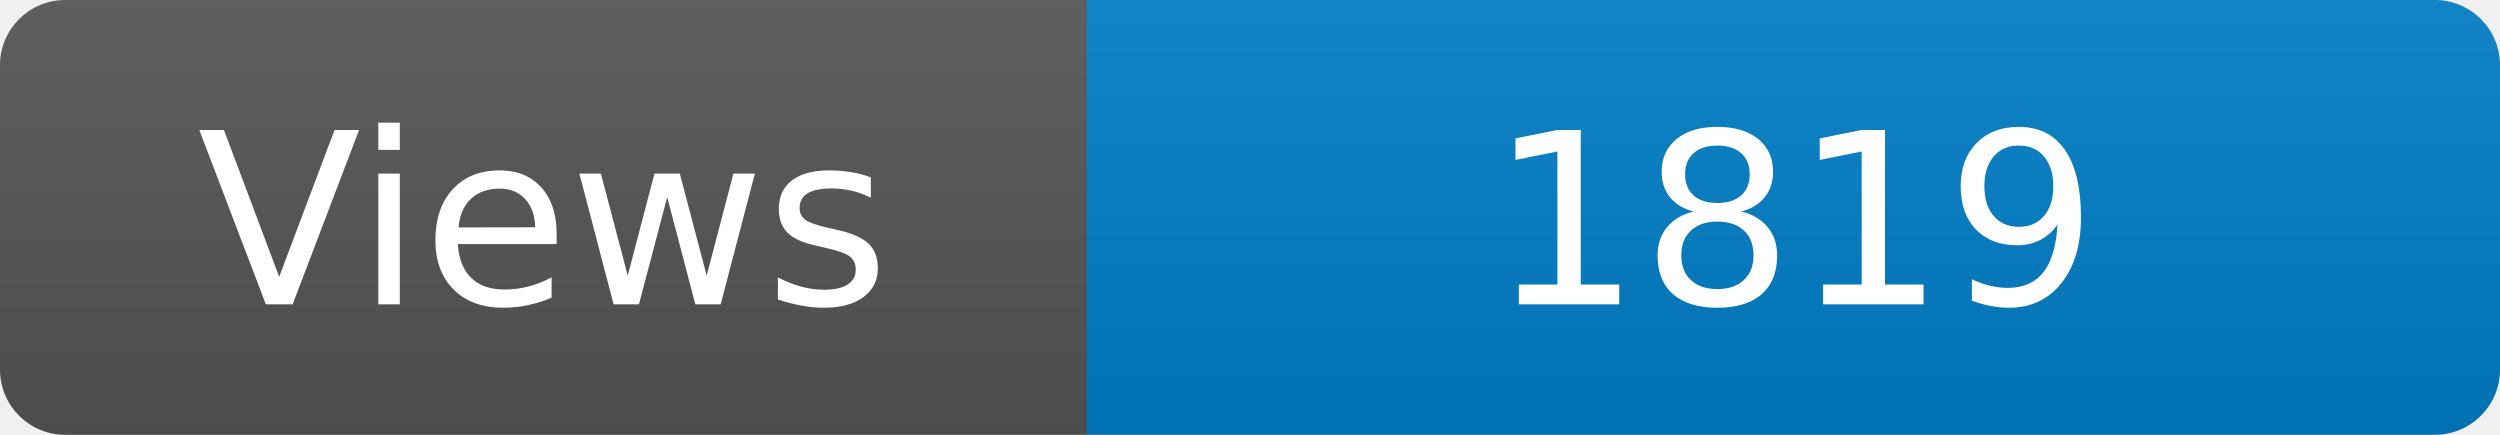
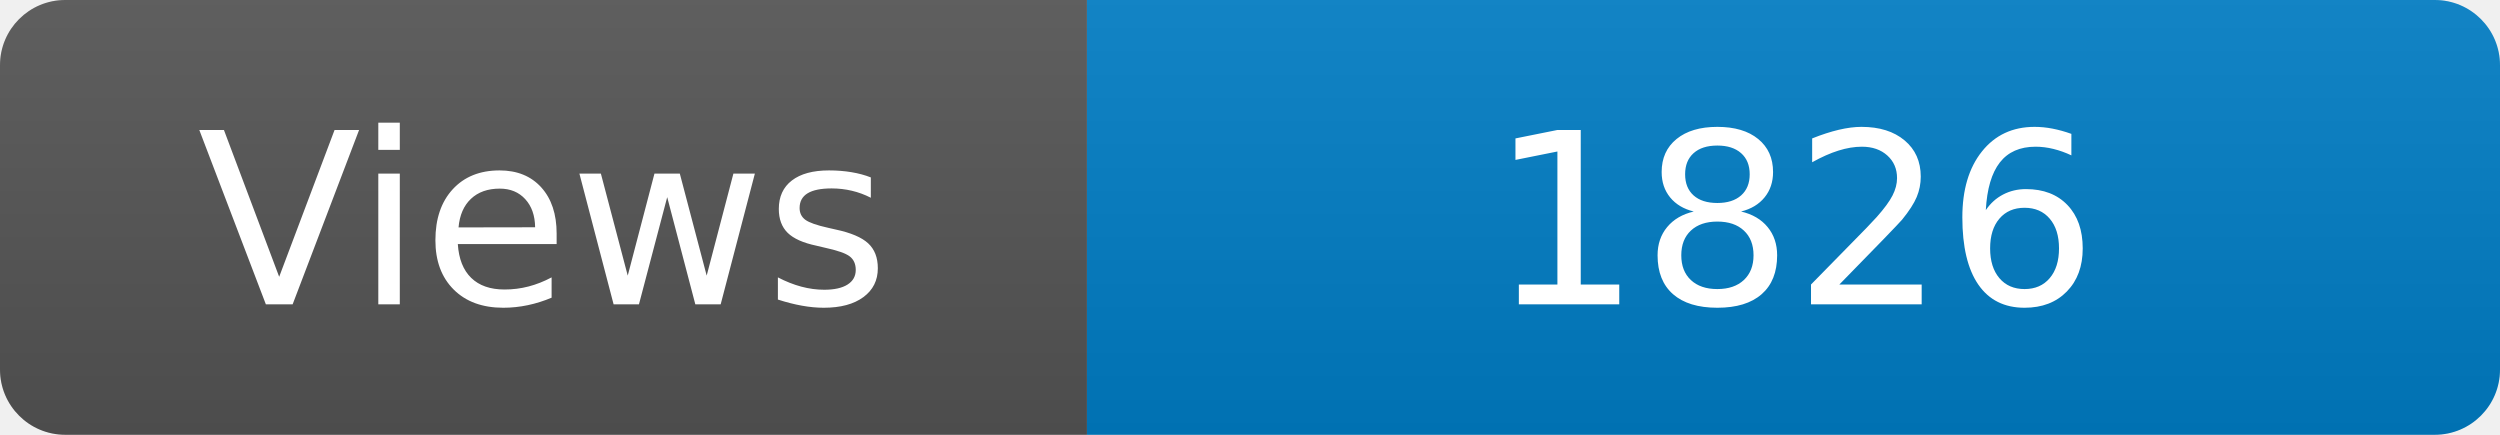
<svg xmlns="http://www.w3.org/2000/svg" width="115" height="20" role="img" aria-label="Maintained?: yes">
  <linearGradient id="s" x2="0" y2="100%">
    <stop offset="0" stop-color="#bbb" stop-opacity=".1" />
    <stop offset="1" stop-opacity=".1" />
  </linearGradient>
  <clipPath id="r">
    <rect width="115" height="20" rx="3" fill="#fff" />
  </clipPath>
  <g clip-path="url(#r)">
    <rect width="50" height="20" fill="#555" />
    <rect x="50" width="160" height="20" fill="#007ec6" />
    <rect width="115" height="20" fill="url(#s)" />
  </g>
  <g fill="#fff" text-anchor="middle" font-family="Verdana,Geneva,DejaVu Sans,sans-serif" font-size="110">
    <text x="250" y="140" transform="scale(.1)" fill="#fff">Views</text>
-     <text x="825" y="140" transform="scale(.1)" fill="#fff">1819</text>
+     <text x="825" y="140" transform="scale(.1)" fill="#fff">1826</text>
  </g>
</svg>
